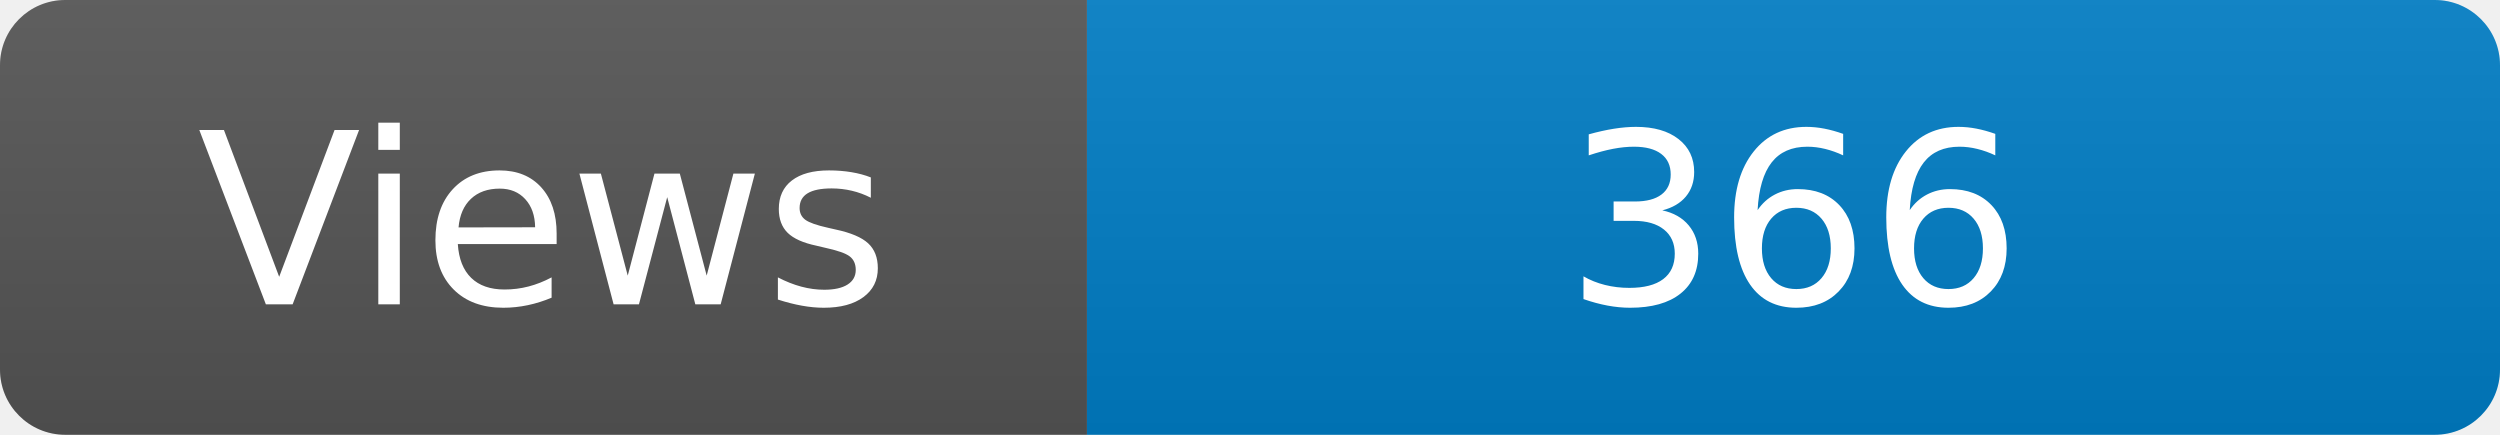
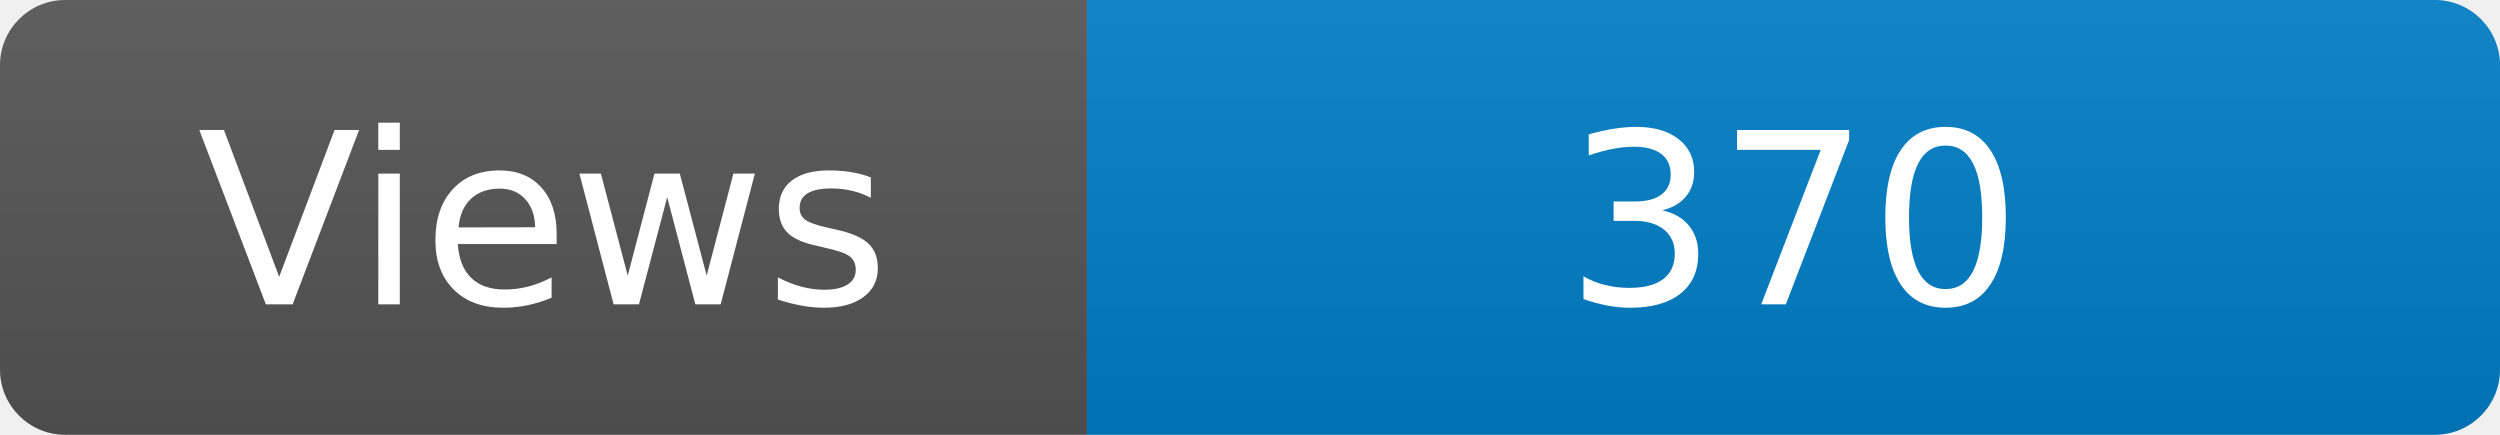
<svg xmlns="http://www.w3.org/2000/svg" width="115" height="20" role="img" aria-label="Maintained?: yes">
  <linearGradient id="s" x2="0" y2="100%">
    <stop offset="0" stop-color="#bbb" stop-opacity=".1" />
    <stop offset="1" stop-opacity=".1" />
  </linearGradient>
  <clipPath id="r">
    <rect width="115" height="20" rx="3" fill="#fff" />
  </clipPath>
  <g clip-path="url(#r)">
    <rect width="50" height="20" fill="#555" />
    <rect x="50" width="160" height="20" fill="#007ec6" />
    <rect width="115" height="20" fill="url(#s)" />
  </g>
  <g fill="#fff" text-anchor="middle" font-family="Verdana,Geneva,DejaVu Sans,sans-serif" font-size="110">
    <text x="250" y="140" transform="scale(.1)" fill="#fff">Views</text>
-     <text x="825" y="140" transform="scale(.1)" fill="#fff">366</text>
+     <text x="825" y="140" transform="scale(.1)" fill="#fff">370</text>
  </g>
</svg>
